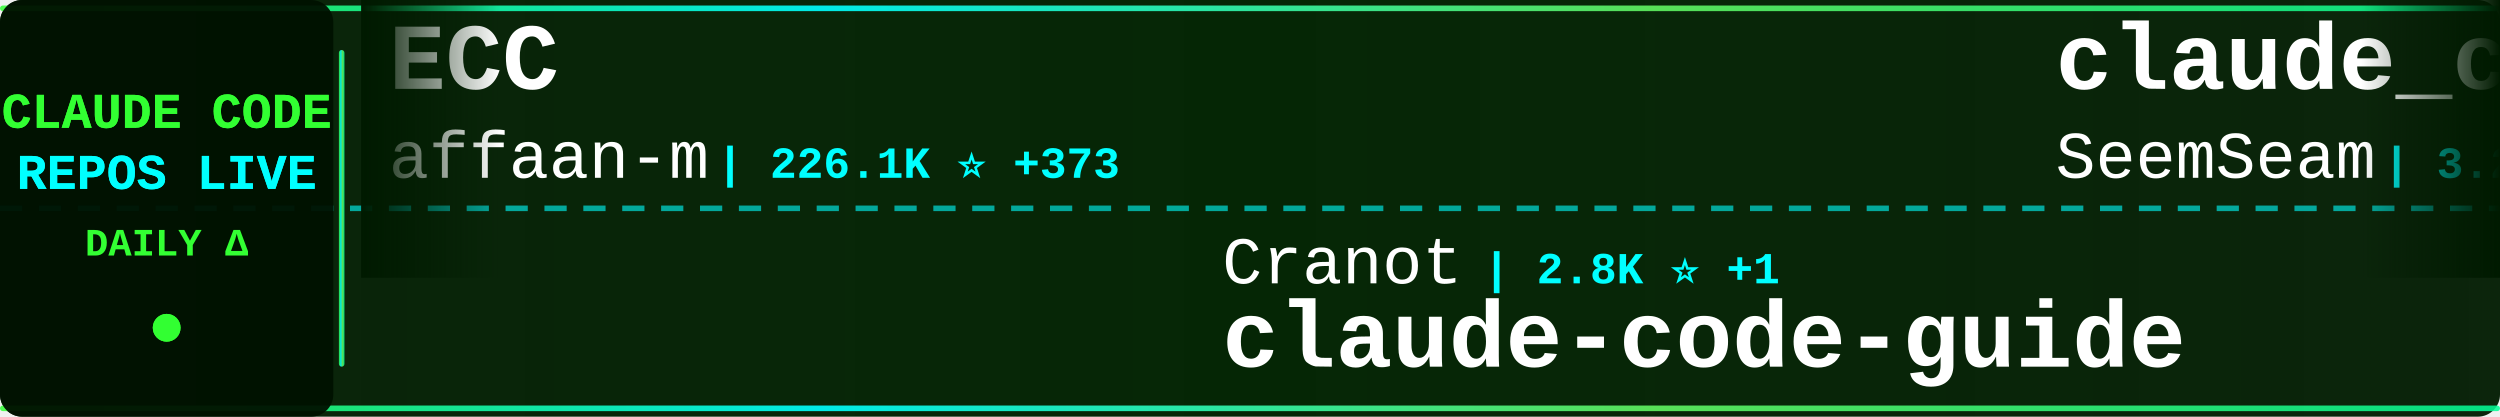
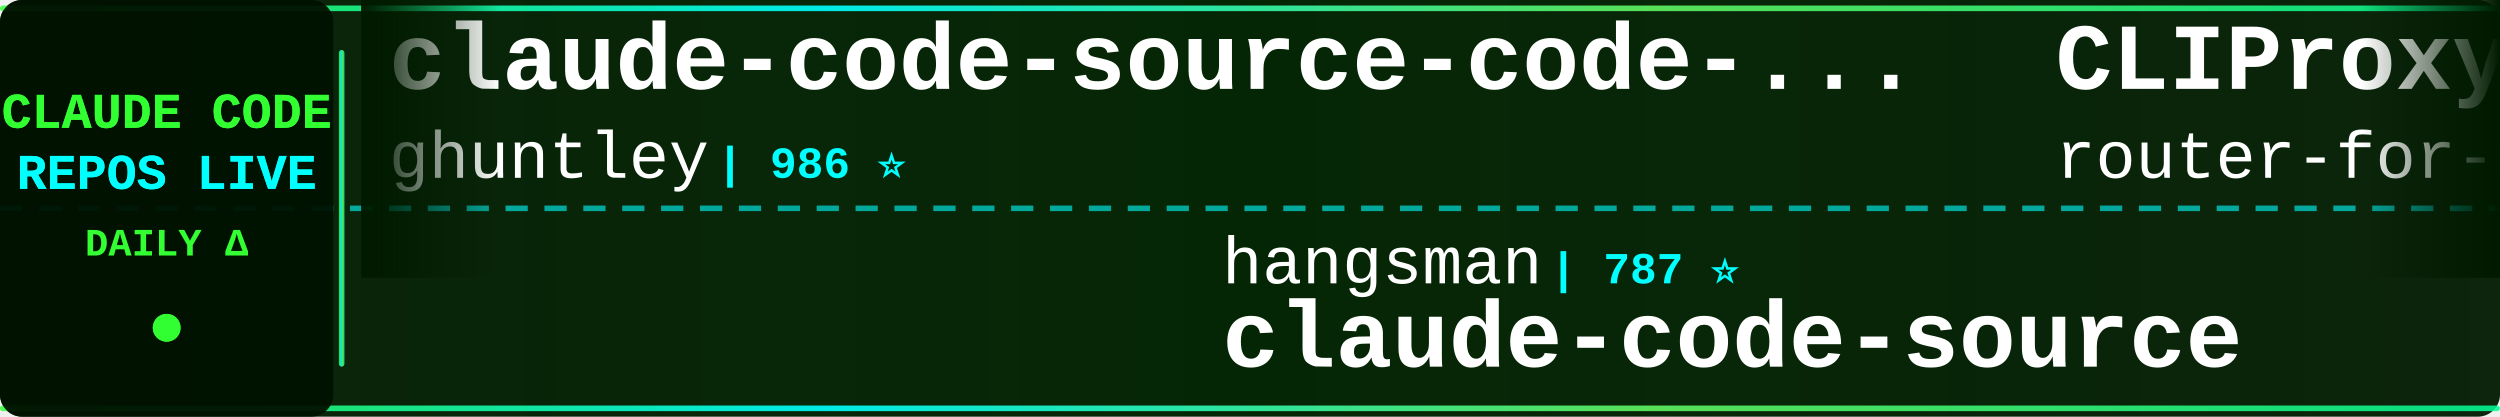
<svg xmlns="http://www.w3.org/2000/svg" width="900" height="150">
  <defs>
    <linearGradient id="tickerBg" x1="0%" y1="0%" x2="100%" y2="0%">
      <stop offset="0%" style="stop-color:#001a00;stop-opacity:0.95" />
      <stop offset="50%" style="stop-color:#002200;stop-opacity:0.98" />
      <stop offset="100%" style="stop-color:#001a00;stop-opacity:0.95" />
    </linearGradient>
    <linearGradient id="borderGrad" x1="0%" y1="0%" x2="100%" y2="0%">
      <stop offset="0%" style="stop-color:#33ff33;stop-opacity:0.85">
        <animate attributeName="stop-opacity" values="0.85;1;0.85" dur="2s" repeatCount="indefinite" />
      </stop>
      <stop offset="33%" style="stop-color:#00ffff;stop-opacity:0.9">
        <animate attributeName="stop-opacity" values="0.9;1;0.9" dur="2.2s" repeatCount="indefinite" />
      </stop>
      <stop offset="66%" style="stop-color:#66ff66;stop-opacity:0.85">
        <animate attributeName="stop-opacity" values="0.85;1;0.85" dur="1.8s" repeatCount="indefinite" />
      </stop>
      <stop offset="100%" style="stop-color:#00ff99;stop-opacity:0.85">
        <animate attributeName="stop-opacity" values="0.85;1;0.85" dur="2s" repeatCount="indefinite" />
      </stop>
    </linearGradient>
    <filter id="textGlow">
      <feGaussianBlur stdDeviation="0.1" result="coloredBlur" />
      <feMerge>
        <feMergeNode in="coloredBlur" />
        <feMergeNode in="SourceGraphic" />
      </feMerge>
    </filter>
    <filter id="metricGlow">
      <feGaussianBlur stdDeviation="0.2" result="coloredBlur" />
      <feMerge>
        <feMergeNode in="coloredBlur" />
        <feMergeNode in="SourceGraphic" />
      </feMerge>
    </filter>
    <linearGradient id="leftFade" x1="0%" y1="0%" x2="100%" y2="0%">
      <stop offset="0%" style="stop-color:#001a00;stop-opacity:1" />
      <stop offset="100%" style="stop-color:#001a00;stop-opacity:0" />
    </linearGradient>
    <linearGradient id="rightFade" x1="0%" y1="0%" x2="100%" y2="0%">
      <stop offset="0%" style="stop-color:#001a00;stop-opacity:0" />
      <stop offset="100%" style="stop-color:#001a00;stop-opacity:1" />
    </linearGradient>
  </defs>
  <rect width="900" height="150" fill="url(#tickerBg)" rx="8" />
  <rect x="0" y="2" width="900" height="2" fill="url(#borderGrad)" rx="1" />
  <rect x="0" y="146" width="900" height="2" fill="url(#borderGrad)" rx="1" />
  <line x1="0" y1="75" x2="900" y2="75" stroke="#00ffff" stroke-width="2" stroke-dasharray="8 6" opacity="0.6" />
  <rect x="0" y="0" width="120" height="150" fill="#001100" opacity="0.95" rx="8" />
  <text x="60" y="46" font-family="'Courier New', monospace" font-size="18" font-weight="bold" fill="#33ff33" text-anchor="middle" filter="url(#textGlow)">
    CLAUDE CODE
  </text>
  <text x="60" y="68" font-family="'Courier New', monospace" font-size="18" font-weight="bold" fill="#00ffff" text-anchor="middle" filter="url(#textGlow)">
    REPOS LIVE
  </text>
  <text x="60" y="92" font-family="'Courier New', monospace" font-size="14" font-weight="bold" fill="#33ff33" text-anchor="middle">
    DAILY Δ
  </text>
  <circle cx="60" cy="118" r="5" fill="#33ff33" filter="url(#metricGlow)">
    <animate attributeName="r" values="4;6;4" dur="1.5s" repeatCount="indefinite" />
    <animate attributeName="opacity" values="0.6;1;0.6" dur="1.5s" repeatCount="indefinite" />
  </circle>
  <rect x="122" y="18" width="2" height="114" fill="url(#borderGrad)" rx="1" />
  <clipPath id="tickerClip">
    <rect x="130" y="0" width="770" height="150" />
  </clipPath>
  <g clip-path="url(#tickerClip)">
    <g id="tickerItems">
      <animateTransform attributeName="transform" attributeType="XML" type="translate" from="0 0" to="-3000 0" dur="54s" repeatCount="indefinite" />
      <g transform="translate(0, 0)">
-         <text x="140" y="32" font-family="'Courier New', monospace" font-size="34" font-weight="bold" fill="#ffffff">ECC</text>
-         <text x="140" y="64" font-family="'Courier New', monospace" font-size="24" font-weight="normal" fill="#ffffff" opacity="1.0">affaan-m</text>
-         <text x="258" y="64" font-family="'Courier New', monospace" font-size="16" font-weight="bold" fill="#00ffff"> | 226.1K ⭐ +373</text>
+         <text x="140" y="32" font-family="'Courier New', monospace" font-size="34" font-weight="bold" fill="#ffffff">claude-code-source-code-...</text>
+         <text x="140" y="64" font-family="'Courier New', monospace" font-size="24" font-weight="normal" fill="#ffffff" opacity="1.0">ghuntley</text>
+         <text x="258" y="64" font-family="'Courier New', monospace" font-size="16" font-weight="bold" fill="#00ffff"> | 986 ⭐</text>
      </g>
      <g transform="translate(300, 0)">
-         <text x="140" y="102" font-family="'Courier New', monospace" font-size="24" font-weight="normal" fill="#ffffff" opacity="1.0">Cranot</text>
-         <text x="234" y="102" font-family="'Courier New', monospace" font-size="16" font-weight="bold" fill="#00ffff"> | 2.8K ⭐ +1</text>
-         <text x="140" y="132" font-family="'Courier New', monospace" font-size="34" font-weight="bold" fill="#ffffff">claude-code-guide</text>
+         <text x="140" y="102" font-family="'Courier New', monospace" font-size="24" font-weight="normal" fill="#ffffff" opacity="1.0">hangsman</text>
+         <text x="258" y="102" font-family="'Courier New', monospace" font-size="16" font-weight="bold" fill="#00ffff"> | 787 ⭐</text>
+         <text x="140" y="132" font-family="'Courier New', monospace" font-size="34" font-weight="bold" fill="#ffffff">claude-code-source</text>
      </g>
      <g transform="translate(600, 0)">
-         <text x="140" y="32" font-family="'Courier New', monospace" font-size="34" font-weight="bold" fill="#ffffff">claude_codex_bridge</text>
-         <text x="140" y="64" font-family="'Courier New', monospace" font-size="24" font-weight="normal" fill="#ffffff" opacity="1.0">SeemSeam</text>
-         <text x="258" y="64" font-family="'Courier New', monospace" font-size="16" font-weight="bold" fill="#00ffff"> | 3.2K ⭐ +10</text>
+         <text x="140" y="32" font-family="'Courier New', monospace" font-size="34" font-weight="bold" fill="#ffffff">CLIProxyAPI</text>
+         <text x="140" y="64" font-family="'Courier New', monospace" font-size="24" font-weight="normal" fill="#ffffff" opacity="1.0">router-for-me</text>
+         <text x="318" y="64" font-family="'Courier New', monospace" font-size="16" font-weight="bold" fill="#00ffff"> | 39.2K ⭐ +64</text>
      </g>
      <g transform="translate(900, 0)">
-         <text x="140" y="102" font-family="'Courier New', monospace" font-size="24" font-weight="normal" fill="#ffffff" opacity="1.0">1rgs</text>
-         <text x="210" y="102" font-family="'Courier New', monospace" font-size="16" font-weight="bold" fill="#00ffff"> | 3.7K ⭐ +1</text>
-         <text x="140" y="132" font-family="'Courier New', monospace" font-size="34" font-weight="bold" fill="#ffffff">claude-code-proxy</text>
+         <text x="140" y="102" font-family="'Courier New', monospace" font-size="24" font-weight="normal" fill="#ffffff" opacity="1.0">ykdojo</text>
+         <text x="234" y="102" font-family="'Courier New', monospace" font-size="16" font-weight="bold" fill="#00ffff"> | 9.0K ⭐ +5</text>
+         <text x="140" y="132" font-family="'Courier New', monospace" font-size="34" font-weight="bold" fill="#ffffff">claude-code-tips</text>
      </g>
      <g transform="translate(1200, 0)">
-         <text x="140" y="32" font-family="'Courier New', monospace" font-size="34" font-weight="bold" fill="#ffffff">claude-code-router</text>
-         <text x="140" y="64" font-family="'Courier New', monospace" font-size="24" font-weight="normal" fill="#ffffff" opacity="1.0">musistudio</text>
-         <text x="282" y="64" font-family="'Courier New', monospace" font-size="16" font-weight="bold" fill="#00ffff"> | 35.6K ⭐ +31</text>
+         <text x="140" y="32" font-family="'Courier New', monospace" font-size="34" font-weight="bold" fill="#ffffff">claude-code-ultimate-gui...</text>
+         <text x="140" y="64" font-family="'Courier New', monospace" font-size="24" font-weight="normal" fill="#ffffff" opacity="1.0">FlorianBruniaux</text>
+         <text x="342" y="64" font-family="'Courier New', monospace" font-size="16" font-weight="bold" fill="#00ffff"> | 5.3K ⭐ +13</text>
      </g>
      <g transform="translate(1500, 0)">
-         <text x="140" y="102" font-family="'Courier New', monospace" font-size="24" font-weight="normal" fill="#ffffff" opacity="1.0">sugyan</text>
-         <text x="234" y="102" font-family="'Courier New', monospace" font-size="16" font-weight="bold" fill="#00ffff"> | 1.1K ⭐</text>
-         <text x="140" y="132" font-family="'Courier New', monospace" font-size="34" font-weight="bold" fill="#ffffff">claude-code-webui</text>
+         <text x="140" y="102" font-family="'Courier New', monospace" font-size="24" font-weight="normal" fill="#ffffff" opacity="1.0">Piebald-AI</text>
+         <text x="282" y="102" font-family="'Courier New', monospace" font-size="16" font-weight="bold" fill="#00ffff"> | 11.6K ⭐ +25</text>
+         <text x="140" y="132" font-family="'Courier New', monospace" font-size="34" font-weight="bold" fill="#ffffff">claude-code-system-promp...</text>
      </g>
      <g transform="translate(1800, 0)">
-         <text x="140" y="32" font-family="'Courier New', monospace" font-size="34" font-weight="bold" fill="#ffffff">Open-ClaudeCode</text>
-         <text x="140" y="64" font-family="'Courier New', monospace" font-size="24" font-weight="normal" fill="#ffffff" opacity="1.0">LING71671</text>
-         <text x="270" y="64" font-family="'Courier New', monospace" font-size="16" font-weight="bold" fill="#00ffff"> | 907 ⭐ +1</text>
+         <text x="140" y="32" font-family="'Courier New', monospace" font-size="34" font-weight="bold" fill="#ffffff">claude-code-analysis</text>
+         <text x="140" y="64" font-family="'Courier New', monospace" font-size="24" font-weight="normal" fill="#ffffff" opacity="1.0">liuup</text>
+         <text x="222" y="64" font-family="'Courier New', monospace" font-size="16" font-weight="bold" fill="#00ffff"> | 3.4K ⭐ +9</text>
      </g>
      <g transform="translate(2100, 0)">
-         <text x="140" y="102" font-family="'Courier New', monospace" font-size="24" font-weight="normal" fill="#ffffff" opacity="1.0">FlorianBruniaux</text>
-         <text x="342" y="102" font-family="'Courier New', monospace" font-size="16" font-weight="bold" fill="#00ffff"> | 5.3K ⭐ +14</text>
-         <text x="140" y="132" font-family="'Courier New', monospace" font-size="34" font-weight="bold" fill="#ffffff">claude-code-ultimate-gui...</text>
+         <text x="140" y="102" font-family="'Courier New', monospace" font-size="24" font-weight="normal" fill="#ffffff" opacity="1.0">OrcaWhisper</text>
+         <text x="294" y="102" font-family="'Courier New', monospace" font-size="16" font-weight="bold" fill="#00ffff"> | 83 ⭐ +3</text>
+         <text x="140" y="132" font-family="'Courier New', monospace" font-size="34" font-weight="bold" fill="#ffffff">Claude-Code</text>
      </g>
      <g transform="translate(2400, 0)">
-         <text x="140" y="32" font-family="'Courier New', monospace" font-size="34" font-weight="bold" fill="#ffffff">claude-code-guide</text>
-         <text x="140" y="64" font-family="'Courier New', monospace" font-size="24" font-weight="normal" fill="#ffffff" opacity="1.0">zebbern</text>
-         <text x="246" y="64" font-family="'Courier New', monospace" font-size="16" font-weight="bold" fill="#00ffff"> | 4.4K ⭐ +1</text>
+         <text x="140" y="32" font-family="'Courier New', monospace" font-size="34" font-weight="bold" fill="#ffffff">claude-code-reverse</text>
+         <text x="140" y="64" font-family="'Courier New', monospace" font-size="24" font-weight="normal" fill="#ffffff" opacity="1.0">Yuyz0112</text>
+         <text x="258" y="64" font-family="'Courier New', monospace" font-size="16" font-weight="bold" fill="#00ffff"> | 2.4K ⭐ +1</text>
      </g>
      <g transform="translate(2700, 0)">
-         <text x="140" y="102" font-family="'Courier New', monospace" font-size="24" font-weight="normal" fill="#ffffff" opacity="1.0">AICoderTudou</text>
-         <text x="306" y="102" font-family="'Courier New', monospace" font-size="16" font-weight="bold" fill="#00ffff"> | 497 ⭐</text>
-         <text x="140" y="132" font-family="'Courier New', monospace" font-size="34" font-weight="bold" fill="#ffffff">claude-code-tudou</text>
+         <text x="140" y="102" font-family="'Courier New', monospace" font-size="24" font-weight="normal" fill="#ffffff" opacity="1.0">anthropics</text>
+         <text x="282" y="102" font-family="'Courier New', monospace" font-size="16" font-weight="bold" fill="#00ffff"> | 5.5K ⭐ +9</text>
+         <text x="140" y="132" font-family="'Courier New', monospace" font-size="34" font-weight="bold" fill="#ffffff">claude-code-security-rev...</text>
      </g>
      <g transform="translate(3000, 0)">
-         <text x="140" y="32" font-family="'Courier New', monospace" font-size="34" font-weight="bold" fill="#ffffff">ECC</text>
-         <text x="140" y="64" font-family="'Courier New', monospace" font-size="24" font-weight="normal" fill="#ffffff" opacity="1.0">affaan-m</text>
-         <text x="258" y="64" font-family="'Courier New', monospace" font-size="16" font-weight="bold" fill="#00ffff"> | 226.1K ⭐ +373</text>
+         <text x="140" y="32" font-family="'Courier New', monospace" font-size="34" font-weight="bold" fill="#ffffff">claude-code-source-code-...</text>
+         <text x="140" y="64" font-family="'Courier New', monospace" font-size="24" font-weight="normal" fill="#ffffff" opacity="1.0">ghuntley</text>
+         <text x="258" y="64" font-family="'Courier New', monospace" font-size="16" font-weight="bold" fill="#00ffff"> | 986 ⭐</text>
      </g>
      <g transform="translate(3300, 0)">
-         <text x="140" y="102" font-family="'Courier New', monospace" font-size="24" font-weight="normal" fill="#ffffff" opacity="1.0">Cranot</text>
-         <text x="234" y="102" font-family="'Courier New', monospace" font-size="16" font-weight="bold" fill="#00ffff"> | 2.8K ⭐ +1</text>
-         <text x="140" y="132" font-family="'Courier New', monospace" font-size="34" font-weight="bold" fill="#ffffff">claude-code-guide</text>
+         <text x="140" y="102" font-family="'Courier New', monospace" font-size="24" font-weight="normal" fill="#ffffff" opacity="1.0">hangsman</text>
+         <text x="258" y="102" font-family="'Courier New', monospace" font-size="16" font-weight="bold" fill="#00ffff"> | 787 ⭐</text>
+         <text x="140" y="132" font-family="'Courier New', monospace" font-size="34" font-weight="bold" fill="#ffffff">claude-code-source</text>
      </g>
      <g transform="translate(3600, 0)">
-         <text x="140" y="32" font-family="'Courier New', monospace" font-size="34" font-weight="bold" fill="#ffffff">claude_codex_bridge</text>
-         <text x="140" y="64" font-family="'Courier New', monospace" font-size="24" font-weight="normal" fill="#ffffff" opacity="1.0">SeemSeam</text>
-         <text x="258" y="64" font-family="'Courier New', monospace" font-size="16" font-weight="bold" fill="#00ffff"> | 3.2K ⭐ +10</text>
+         <text x="140" y="32" font-family="'Courier New', monospace" font-size="34" font-weight="bold" fill="#ffffff">CLIProxyAPI</text>
+         <text x="140" y="64" font-family="'Courier New', monospace" font-size="24" font-weight="normal" fill="#ffffff" opacity="1.0">router-for-me</text>
+         <text x="318" y="64" font-family="'Courier New', monospace" font-size="16" font-weight="bold" fill="#00ffff"> | 39.2K ⭐ +64</text>
      </g>
      <g transform="translate(3900, 0)">
-         <text x="140" y="102" font-family="'Courier New', monospace" font-size="24" font-weight="normal" fill="#ffffff" opacity="1.0">1rgs</text>
-         <text x="210" y="102" font-family="'Courier New', monospace" font-size="16" font-weight="bold" fill="#00ffff"> | 3.7K ⭐ +1</text>
-         <text x="140" y="132" font-family="'Courier New', monospace" font-size="34" font-weight="bold" fill="#ffffff">claude-code-proxy</text>
+         <text x="140" y="102" font-family="'Courier New', monospace" font-size="24" font-weight="normal" fill="#ffffff" opacity="1.0">ykdojo</text>
+         <text x="234" y="102" font-family="'Courier New', monospace" font-size="16" font-weight="bold" fill="#00ffff"> | 9.0K ⭐ +5</text>
+         <text x="140" y="132" font-family="'Courier New', monospace" font-size="34" font-weight="bold" fill="#ffffff">claude-code-tips</text>
      </g>
    </g>
  </g>
  <rect x="130" y="0" width="50" height="100" fill="url(#leftFade)" />
  <rect x="850" y="0" width="50" height="100" fill="url(#rightFade)" />
</svg>
